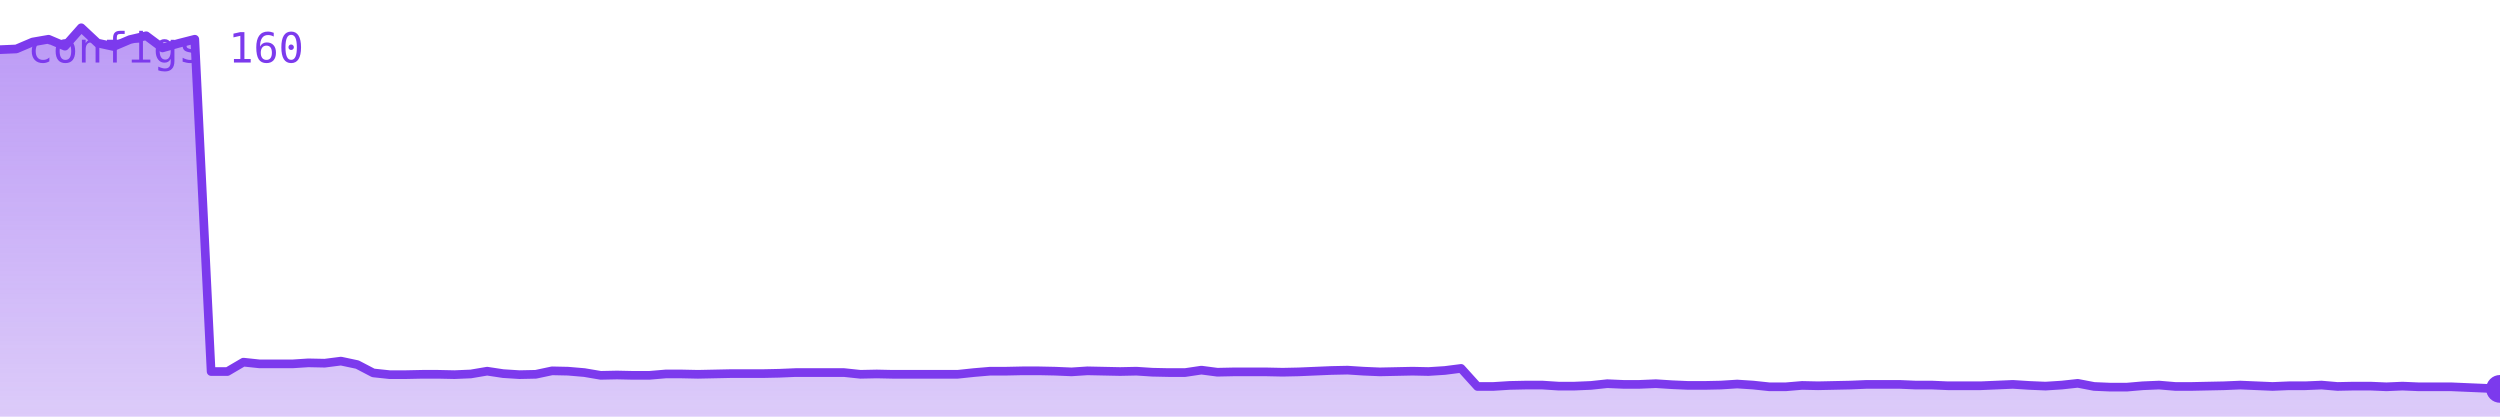
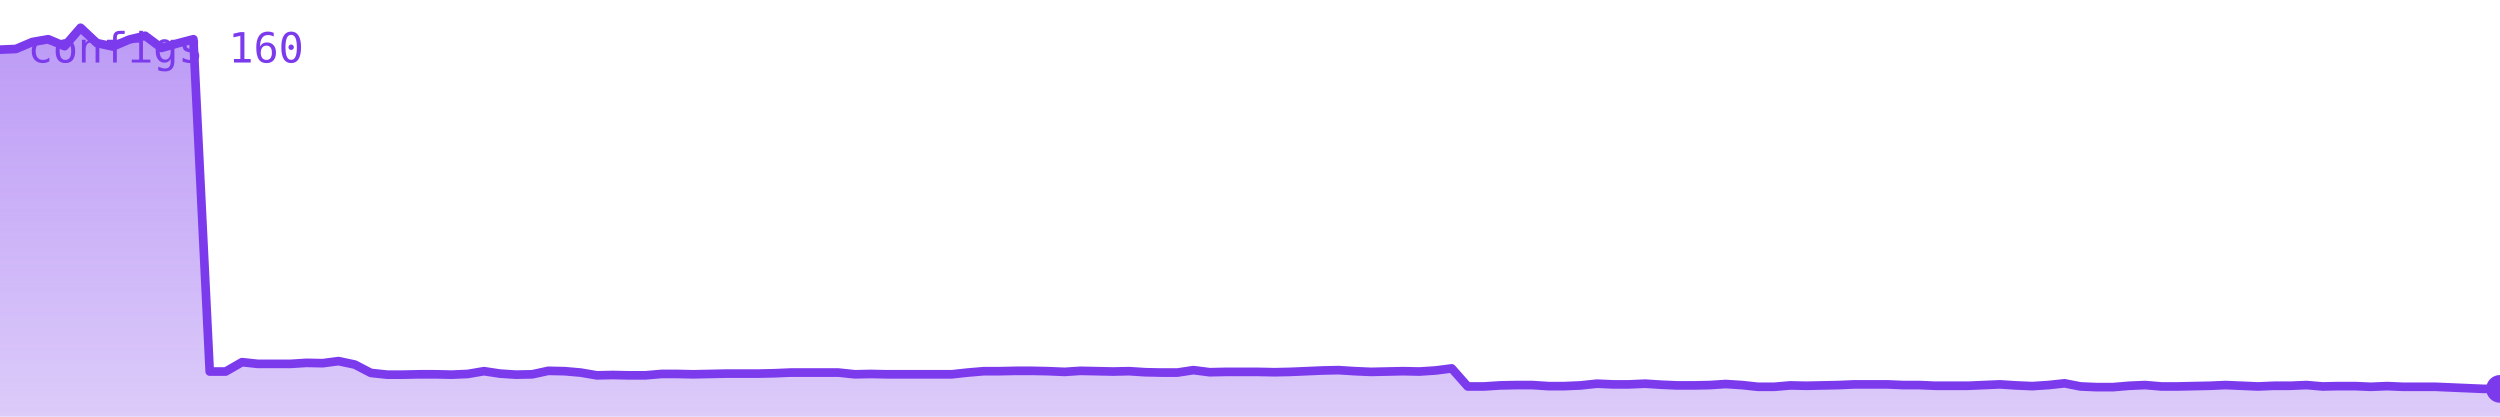
<svg xmlns="http://www.w3.org/2000/svg" viewBox="0 0 720 120" width="720" height="120" role="img" aria-label="configs">
  <defs>
    <linearGradient id="g" x1="0" y1="0" x2="0" y2="1">
      <stop offset="0%" stop-color="#7c3aed" stop-opacity="0.35" />
      <stop offset="100%" stop-color="#7c3aed" stop-opacity="0.02" />
    </linearGradient>
  </defs>
-   <polygon points="0,120 0.0,14.3 4.7,14.1 9.4,12.1 14.0,11.3 18.7,13.3 23.4,8.0 28.1,12.4 32.7,13.4 37.4,11.4 42.1,10.3 46.8,13.8 51.4,12.5 56.1,11.3 60.8,107.0 65.5,107.0 70.1,104.3 74.8,104.8 79.5,104.8 84.2,104.8 88.8,104.5 93.5,104.6 98.2,104.0 102.9,105.0 107.5,107.4 112.2,107.9 116.9,107.9 121.6,107.8 126.2,107.8 130.9,107.9 135.6,107.7 140.3,106.9 144.9,107.6 149.6,107.9 154.3,107.8 159.0,106.8 163.6,106.9 168.3,107.3 173.0,108.1 177.7,108.0 182.3,108.1 187.0,108.1 191.7,107.7 196.4,107.7 201.0,107.8 205.7,107.7 210.4,107.6 215.1,107.6 219.7,107.6 224.4,107.5 229.1,107.3 233.8,107.3 238.4,107.3 243.1,107.3 247.8,107.8 252.5,107.7 257.1,107.8 261.8,107.8 266.5,107.8 271.2,107.8 275.8,107.8 280.5,107.3 285.2,106.9 289.9,106.9 294.5,106.8 299.2,106.8 303.9,106.9 308.6,107.1 313.2,106.8 317.9,106.9 322.6,107.0 327.3,106.9 331.9,107.2 336.6,107.3 341.3,107.3 346.0,106.6 350.6,107.2 355.3,107.1 360.0,107.1 364.7,107.1 369.4,107.2 374.0,107.1 378.7,106.9 383.4,106.7 388.1,106.6 392.7,106.9 397.4,107.1 402.1,107.0 406.8,106.9 411.4,107.0 416.1,106.7 420.8,106.1 425.5,111.3 430.1,111.3 434.8,111.0 439.5,110.9 444.2,110.9 448.8,111.2 453.5,111.2 458.2,111.0 462.9,110.5 467.5,110.7 472.2,110.7 476.9,110.5 481.6,110.8 486.2,111.0 490.9,111.0 495.6,110.9 500.3,110.6 504.9,110.9 509.6,111.4 514.3,111.4 519.0,111.0 523.6,111.1 528.3,111.0 533.0,110.9 537.7,110.7 542.3,110.7 547.0,110.7 551.7,110.9 556.4,110.9 561.0,111.1 565.7,111.1 570.4,111.1 575.1,110.9 579.7,110.7 584.4,111.0 589.1,111.2 593.8,110.9 598.4,110.4 603.1,111.3 607.8,111.5 612.5,111.5 617.1,111.1 621.8,110.9 626.5,111.3 631.2,111.3 635.8,111.2 640.5,111.1 645.2,110.9 649.9,111.1 654.5,111.3 659.2,111.1 663.9,111.1 668.6,110.9 673.2,111.3 677.9,111.2 682.6,111.2 687.3,111.4 691.9,111.2 696.6,111.4 701.3,111.4 706.0,111.4 710.6,111.6 715.3,111.8 720.0,112.0 720,120" fill="#7c3aed" opacity="0.25" />
-   <polygon points="0,120 0.0,14.3 4.7,14.1 9.4,12.1 14.0,11.3 18.7,13.3 23.4,8.0 28.1,12.4 32.7,13.4 37.4,11.4 42.1,10.3 46.8,13.8 51.4,12.5 56.1,11.3 60.8,107.0 65.5,107.0 70.1,104.3 74.8,104.8 79.5,104.8 84.2,104.8 88.8,104.5 93.5,104.6 98.2,104.0 102.9,105.0 107.5,107.4 112.2,107.9 116.9,107.9 121.6,107.8 126.2,107.8 130.9,107.9 135.6,107.7 140.3,106.9 144.9,107.6 149.6,107.9 154.3,107.8 159.0,106.8 163.6,106.9 168.3,107.3 173.0,108.1 177.7,108.0 182.3,108.1 187.0,108.1 191.7,107.7 196.4,107.7 201.0,107.8 205.7,107.7 210.4,107.6 215.1,107.6 219.7,107.6 224.4,107.5 229.1,107.3 233.8,107.3 238.4,107.3 243.1,107.3 247.8,107.8 252.5,107.7 257.1,107.8 261.8,107.8 266.5,107.8 271.2,107.8 275.8,107.8 280.5,107.3 285.2,106.9 289.9,106.9 294.5,106.8 299.2,106.8 303.9,106.9 308.6,107.1 313.2,106.8 317.9,106.9 322.6,107.0 327.3,106.9 331.9,107.2 336.6,107.3 341.3,107.3 346.0,106.6 350.6,107.2 355.3,107.1 360.0,107.1 364.7,107.1 369.4,107.2 374.0,107.1 378.7,106.9 383.4,106.7 388.1,106.6 392.7,106.9 397.4,107.1 402.1,107.0 406.8,106.9 411.4,107.0 416.1,106.7 420.8,106.1 425.5,111.3 430.1,111.3 434.8,111.0 439.5,110.9 444.2,110.9 448.8,111.2 453.5,111.2 458.2,111.0 462.9,110.5 467.5,110.7 472.2,110.7 476.9,110.5 481.6,110.8 486.2,111.0 490.9,111.0 495.6,110.9 500.3,110.6 504.9,110.9 509.6,111.4 514.3,111.4 519.0,111.0 523.6,111.1 528.3,111.0 533.0,110.9 537.7,110.7 542.3,110.7 547.0,110.7 551.7,110.9 556.4,110.9 561.0,111.1 565.7,111.1 570.4,111.1 575.1,110.9 579.7,110.7 584.4,111.0 589.1,111.2 593.8,110.9 598.4,110.4 603.1,111.3 607.8,111.5 612.5,111.5 617.1,111.1 621.8,110.9 626.5,111.3 631.2,111.3 635.8,111.2 640.5,111.1 645.2,110.9 649.9,111.1 654.5,111.3 659.2,111.1 663.9,111.1 668.6,110.9 673.2,111.3 677.9,111.2 682.6,111.2 687.3,111.4 691.9,111.2 696.6,111.4 701.3,111.4 706.0,111.4 710.6,111.6 715.3,111.8 720.0,112.0 720,120" fill="url(#g)" />
-   <polyline points="0.0,14.3 4.7,14.1 9.4,12.1 14.0,11.3 18.7,13.3 23.4,8.0 28.1,12.4 32.7,13.4 37.4,11.4 42.1,10.3 46.8,13.8 51.4,12.5 56.1,11.3 60.8,107.0 65.5,107.0 70.1,104.3 74.8,104.8 79.5,104.8 84.2,104.8 88.8,104.5 93.5,104.6 98.2,104.0 102.9,105.0 107.5,107.4 112.2,107.9 116.9,107.9 121.6,107.8 126.2,107.8 130.9,107.9 135.6,107.7 140.3,106.9 144.9,107.6 149.6,107.9 154.3,107.8 159.0,106.8 163.6,106.9 168.3,107.3 173.0,108.1 177.7,108.0 182.3,108.1 187.0,108.1 191.7,107.7 196.4,107.7 201.0,107.8 205.7,107.7 210.4,107.6 215.1,107.6 219.7,107.6 224.4,107.5 229.1,107.3 233.8,107.3 238.4,107.3 243.1,107.3 247.8,107.8 252.5,107.7 257.1,107.8 261.8,107.8 266.5,107.8 271.2,107.8 275.8,107.8 280.5,107.3 285.2,106.9 289.9,106.9 294.5,106.8 299.2,106.8 303.9,106.9 308.6,107.1 313.2,106.8 317.9,106.9 322.6,107.0 327.3,106.9 331.9,107.2 336.6,107.3 341.3,107.3 346.0,106.6 350.6,107.2 355.3,107.1 360.0,107.1 364.7,107.1 369.4,107.2 374.0,107.1 378.7,106.9 383.4,106.7 388.1,106.6 392.7,106.9 397.4,107.1 402.1,107.0 406.8,106.9 411.4,107.0 416.1,106.7 420.8,106.1 425.5,111.3 430.1,111.3 434.8,111.0 439.5,110.9 444.2,110.9 448.8,111.2 453.5,111.2 458.2,111.0 462.9,110.5 467.5,110.7 472.2,110.7 476.9,110.5 481.6,110.8 486.2,111.0 490.9,111.0 495.6,110.9 500.3,110.6 504.9,110.9 509.6,111.4 514.3,111.4 519.0,111.0 523.6,111.1 528.3,111.0 533.0,110.9 537.7,110.7 542.3,110.7 547.0,110.7 551.7,110.9 556.4,110.9 561.0,111.1 565.7,111.1 570.4,111.1 575.1,110.9 579.7,110.7 584.4,111.0 589.1,111.2 593.8,110.9 598.4,110.4 603.1,111.3 607.8,111.5 612.5,111.5 617.1,111.1 621.8,110.9 626.5,111.3 631.2,111.3 635.8,111.2 640.5,111.1 645.2,110.9 649.9,111.1 654.5,111.3 659.2,111.1 663.9,111.1 668.6,110.9 673.2,111.3 677.9,111.2 682.6,111.2 687.3,111.4 691.9,111.2 696.6,111.4 701.3,111.4 706.0,111.4 710.6,111.6 715.3,111.8 720.0,112.0" fill="none" stroke="#7c3aed" stroke-width="2.5" stroke-linejoin="round" stroke-linecap="round" />
+   <polygon points="0,120 0.0,14.3 4.6,14.1 9.3,12.1 13.9,11.3 18.6,13.3 23.2,8.0 27.9,12.4 32.5,13.4 37.2,11.4 41.8,10.3 46.5,13.8 51.1,12.5 55.7,11.3 60.4,107.0 65.0,107.0 69.7,104.3 74.3,104.8 79.0,104.8 83.6,104.8 88.3,104.5 92.9,104.6 97.5,104.0 102.2,105.0 106.8,107.4 111.5,107.9 116.1,107.9 120.8,107.8 125.4,107.8 130.1,107.9 134.7,107.7 139.4,106.9 144.0,107.6 148.6,107.9 153.3,107.8 157.9,106.8 162.6,106.9 167.2,107.3 171.9,108.1 176.5,108.0 181.2,108.1 185.8,108.1 190.5,107.7 195.1,107.7 199.7,107.8 204.4,107.7 209.0,107.6 213.7,107.6 218.3,107.6 223.0,107.5 227.6,107.3 232.3,107.3 236.9,107.3 241.5,107.3 246.2,107.8 250.8,107.7 255.5,107.8 260.1,107.8 264.8,107.8 269.4,107.8 274.1,107.8 278.7,107.3 283.4,106.9 288.0,106.9 292.6,106.8 297.3,106.8 301.9,106.9 306.6,107.1 311.2,106.8 315.9,106.9 320.5,107.0 325.2,106.9 329.8,107.2 334.5,107.3 339.1,107.3 343.7,106.6 348.4,107.2 353.0,107.1 357.7,107.1 362.3,107.1 367.0,107.2 371.6,107.1 376.3,106.9 380.9,106.7 385.5,106.6 390.2,106.9 394.8,107.1 399.5,107.0 404.1,106.9 408.8,107.0 413.4,106.7 418.1,106.1 422.7,111.3 427.4,111.3 432.0,111.0 436.6,110.9 441.3,110.9 445.9,111.2 450.6,111.2 455.2,111.0 459.9,110.5 464.5,110.7 469.2,110.7 473.8,110.5 478.5,110.8 483.1,111.0 487.7,111.0 492.4,110.9 497.0,110.6 501.7,110.9 506.3,111.4 511.0,111.4 515.6,111.0 520.3,111.1 524.9,111.0 529.5,110.9 534.2,110.7 538.8,110.7 543.5,110.7 548.1,110.9 552.8,110.9 557.4,111.1 562.1,111.1 566.7,111.1 571.4,110.9 576.0,110.7 580.6,111.0 585.3,111.2 589.9,110.9 594.6,110.4 599.2,111.3 603.9,111.5 608.5,111.5 613.2,111.1 617.8,110.9 622.5,111.3 627.1,111.3 631.7,111.2 636.4,111.1 641.0,110.9 645.7,111.1 650.3,111.3 655.0,111.1 659.6,111.1 664.3,110.9 668.9,111.3 673.5,111.2 678.2,111.2 682.8,111.4 687.5,111.2 692.1,111.4 696.8,111.4 701.4,111.4 706.1,111.6 710.7,111.8 715.4,112.0 720.0,112.0 720,120" fill="#7c3aed" opacity="0.25" />
+   <polygon points="0,120 0.0,14.3 4.6,14.1 9.3,12.1 13.9,11.3 18.6,13.3 23.2,8.0 27.9,12.4 32.5,13.4 37.2,11.4 41.8,10.3 46.5,13.8 51.1,12.5 55.7,11.3 60.4,107.0 65.0,107.0 69.7,104.3 74.3,104.8 79.0,104.8 83.6,104.8 88.3,104.5 92.9,104.6 97.5,104.0 102.2,105.0 106.8,107.4 111.5,107.9 116.1,107.9 120.8,107.8 125.4,107.8 130.1,107.9 134.7,107.7 139.4,106.9 144.0,107.6 148.6,107.9 153.3,107.8 157.9,106.8 162.6,106.9 167.2,107.3 171.9,108.1 176.5,108.0 181.2,108.1 185.8,108.1 190.5,107.7 195.1,107.7 199.7,107.8 204.4,107.7 209.0,107.6 213.7,107.6 218.3,107.6 223.0,107.5 227.6,107.3 232.3,107.3 236.9,107.3 241.5,107.3 246.2,107.8 250.8,107.7 255.5,107.8 260.1,107.8 264.8,107.8 269.4,107.8 274.1,107.8 278.7,107.3 283.4,106.9 288.0,106.9 292.6,106.8 297.3,106.8 301.9,106.9 306.6,107.1 311.2,106.8 315.9,106.9 320.5,107.0 325.2,106.9 329.8,107.2 334.5,107.3 339.1,107.3 343.7,106.6 348.4,107.2 353.0,107.1 357.7,107.1 362.3,107.1 367.0,107.2 371.6,107.1 376.3,106.9 380.9,106.7 385.5,106.6 390.2,106.9 394.8,107.1 399.5,107.0 404.1,106.9 408.8,107.0 413.4,106.7 418.1,106.1 422.7,111.3 427.4,111.3 432.0,111.0 436.6,110.9 441.3,110.9 445.9,111.2 450.6,111.2 455.2,111.0 459.9,110.5 464.5,110.7 469.2,110.7 473.8,110.5 478.5,110.8 483.1,111.0 487.7,111.0 492.4,110.9 497.0,110.6 501.7,110.9 506.3,111.4 511.0,111.4 515.6,111.0 520.3,111.1 524.9,111.0 529.5,110.9 534.2,110.7 538.8,110.7 543.5,110.7 548.1,110.9 552.8,110.9 557.4,111.1 562.1,111.1 566.7,111.1 571.4,110.9 576.0,110.7 580.6,111.0 585.3,111.2 589.9,110.9 594.6,110.4 599.2,111.3 603.9,111.5 608.5,111.5 613.2,111.1 617.8,110.9 622.5,111.3 627.1,111.3 631.7,111.2 636.4,111.1 641.0,110.9 645.7,111.1 650.3,111.3 655.0,111.1 659.6,111.1 664.3,110.9 668.9,111.3 673.5,111.2 678.2,111.2 682.8,111.4 687.5,111.2 692.1,111.4 696.8,111.4 701.4,111.4 706.1,111.6 710.7,111.8 715.4,112.0 720.0,112.0 720,120" fill="url(#g)" />
+   <polyline points="0.0,14.3 4.6,14.1 9.3,12.1 13.9,11.3 18.6,13.3 23.2,8.0 27.9,12.4 32.5,13.4 37.2,11.4 41.8,10.3 46.5,13.8 51.1,12.5 55.7,11.3 60.4,107.0 65.0,107.0 69.7,104.3 74.3,104.8 79.0,104.8 83.6,104.8 88.3,104.5 92.9,104.6 97.5,104.0 102.2,105.0 106.8,107.4 111.5,107.9 116.1,107.9 120.8,107.8 125.4,107.8 130.1,107.9 134.7,107.7 139.4,106.9 144.0,107.6 148.6,107.9 153.3,107.8 157.9,106.8 162.6,106.9 167.2,107.3 171.9,108.1 176.5,108.0 181.2,108.1 185.8,108.1 190.5,107.7 195.1,107.7 199.7,107.8 204.4,107.7 209.0,107.6 213.7,107.6 218.3,107.6 223.0,107.5 227.6,107.3 232.3,107.3 236.9,107.3 241.5,107.3 246.2,107.8 250.8,107.7 255.5,107.8 260.1,107.8 264.8,107.8 269.4,107.8 274.1,107.8 278.7,107.3 283.4,106.9 288.0,106.9 292.6,106.8 297.3,106.8 301.9,106.9 306.6,107.1 311.2,106.8 315.9,106.9 320.5,107.0 325.2,106.9 329.8,107.2 334.5,107.3 339.1,107.3 343.7,106.6 348.4,107.2 353.0,107.1 357.7,107.1 362.3,107.1 367.0,107.2 371.6,107.1 376.3,106.9 380.9,106.7 385.5,106.6 390.2,106.9 394.8,107.1 399.5,107.0 404.1,106.9 408.8,107.0 413.4,106.7 418.1,106.1 422.7,111.3 427.4,111.3 432.0,111.0 436.6,110.9 441.3,110.9 445.9,111.2 450.6,111.2 455.2,111.0 459.9,110.5 464.5,110.7 469.2,110.7 473.8,110.5 478.5,110.8 483.1,111.0 487.7,111.0 492.4,110.9 497.0,110.6 501.7,110.9 506.3,111.4 511.0,111.4 515.6,111.0 520.3,111.1 524.9,111.0 529.5,110.9 534.2,110.7 538.8,110.7 543.5,110.7 548.1,110.9 552.8,110.9 557.4,111.1 562.1,111.1 566.7,111.1 571.4,110.9 576.0,110.7 580.6,111.0 585.3,111.2 589.9,110.9 594.6,110.4 599.2,111.3 603.9,111.5 608.5,111.5 613.2,111.1 617.8,110.9 622.5,111.3 627.1,111.3 631.7,111.2 636.4,111.1 641.0,110.9 645.7,111.1 650.3,111.3 655.0,111.1 659.6,111.1 664.3,110.9 668.9,111.3 673.5,111.2 678.2,111.2 682.8,111.4 687.5,111.2 692.1,111.4 696.8,111.4 701.4,111.4 706.1,111.6 710.7,111.8 715.4,112.0 720.0,112.0" fill="none" stroke="#7c3aed" stroke-width="2.5" stroke-linejoin="round" stroke-linecap="round" />
  <circle cx="720.0" cy="112.0" r="4" fill="#7c3aed" />
  <text x="8" y="18" font-family="monospace" font-size="12" fill="#7c3aed">configs 160</text>
</svg>
